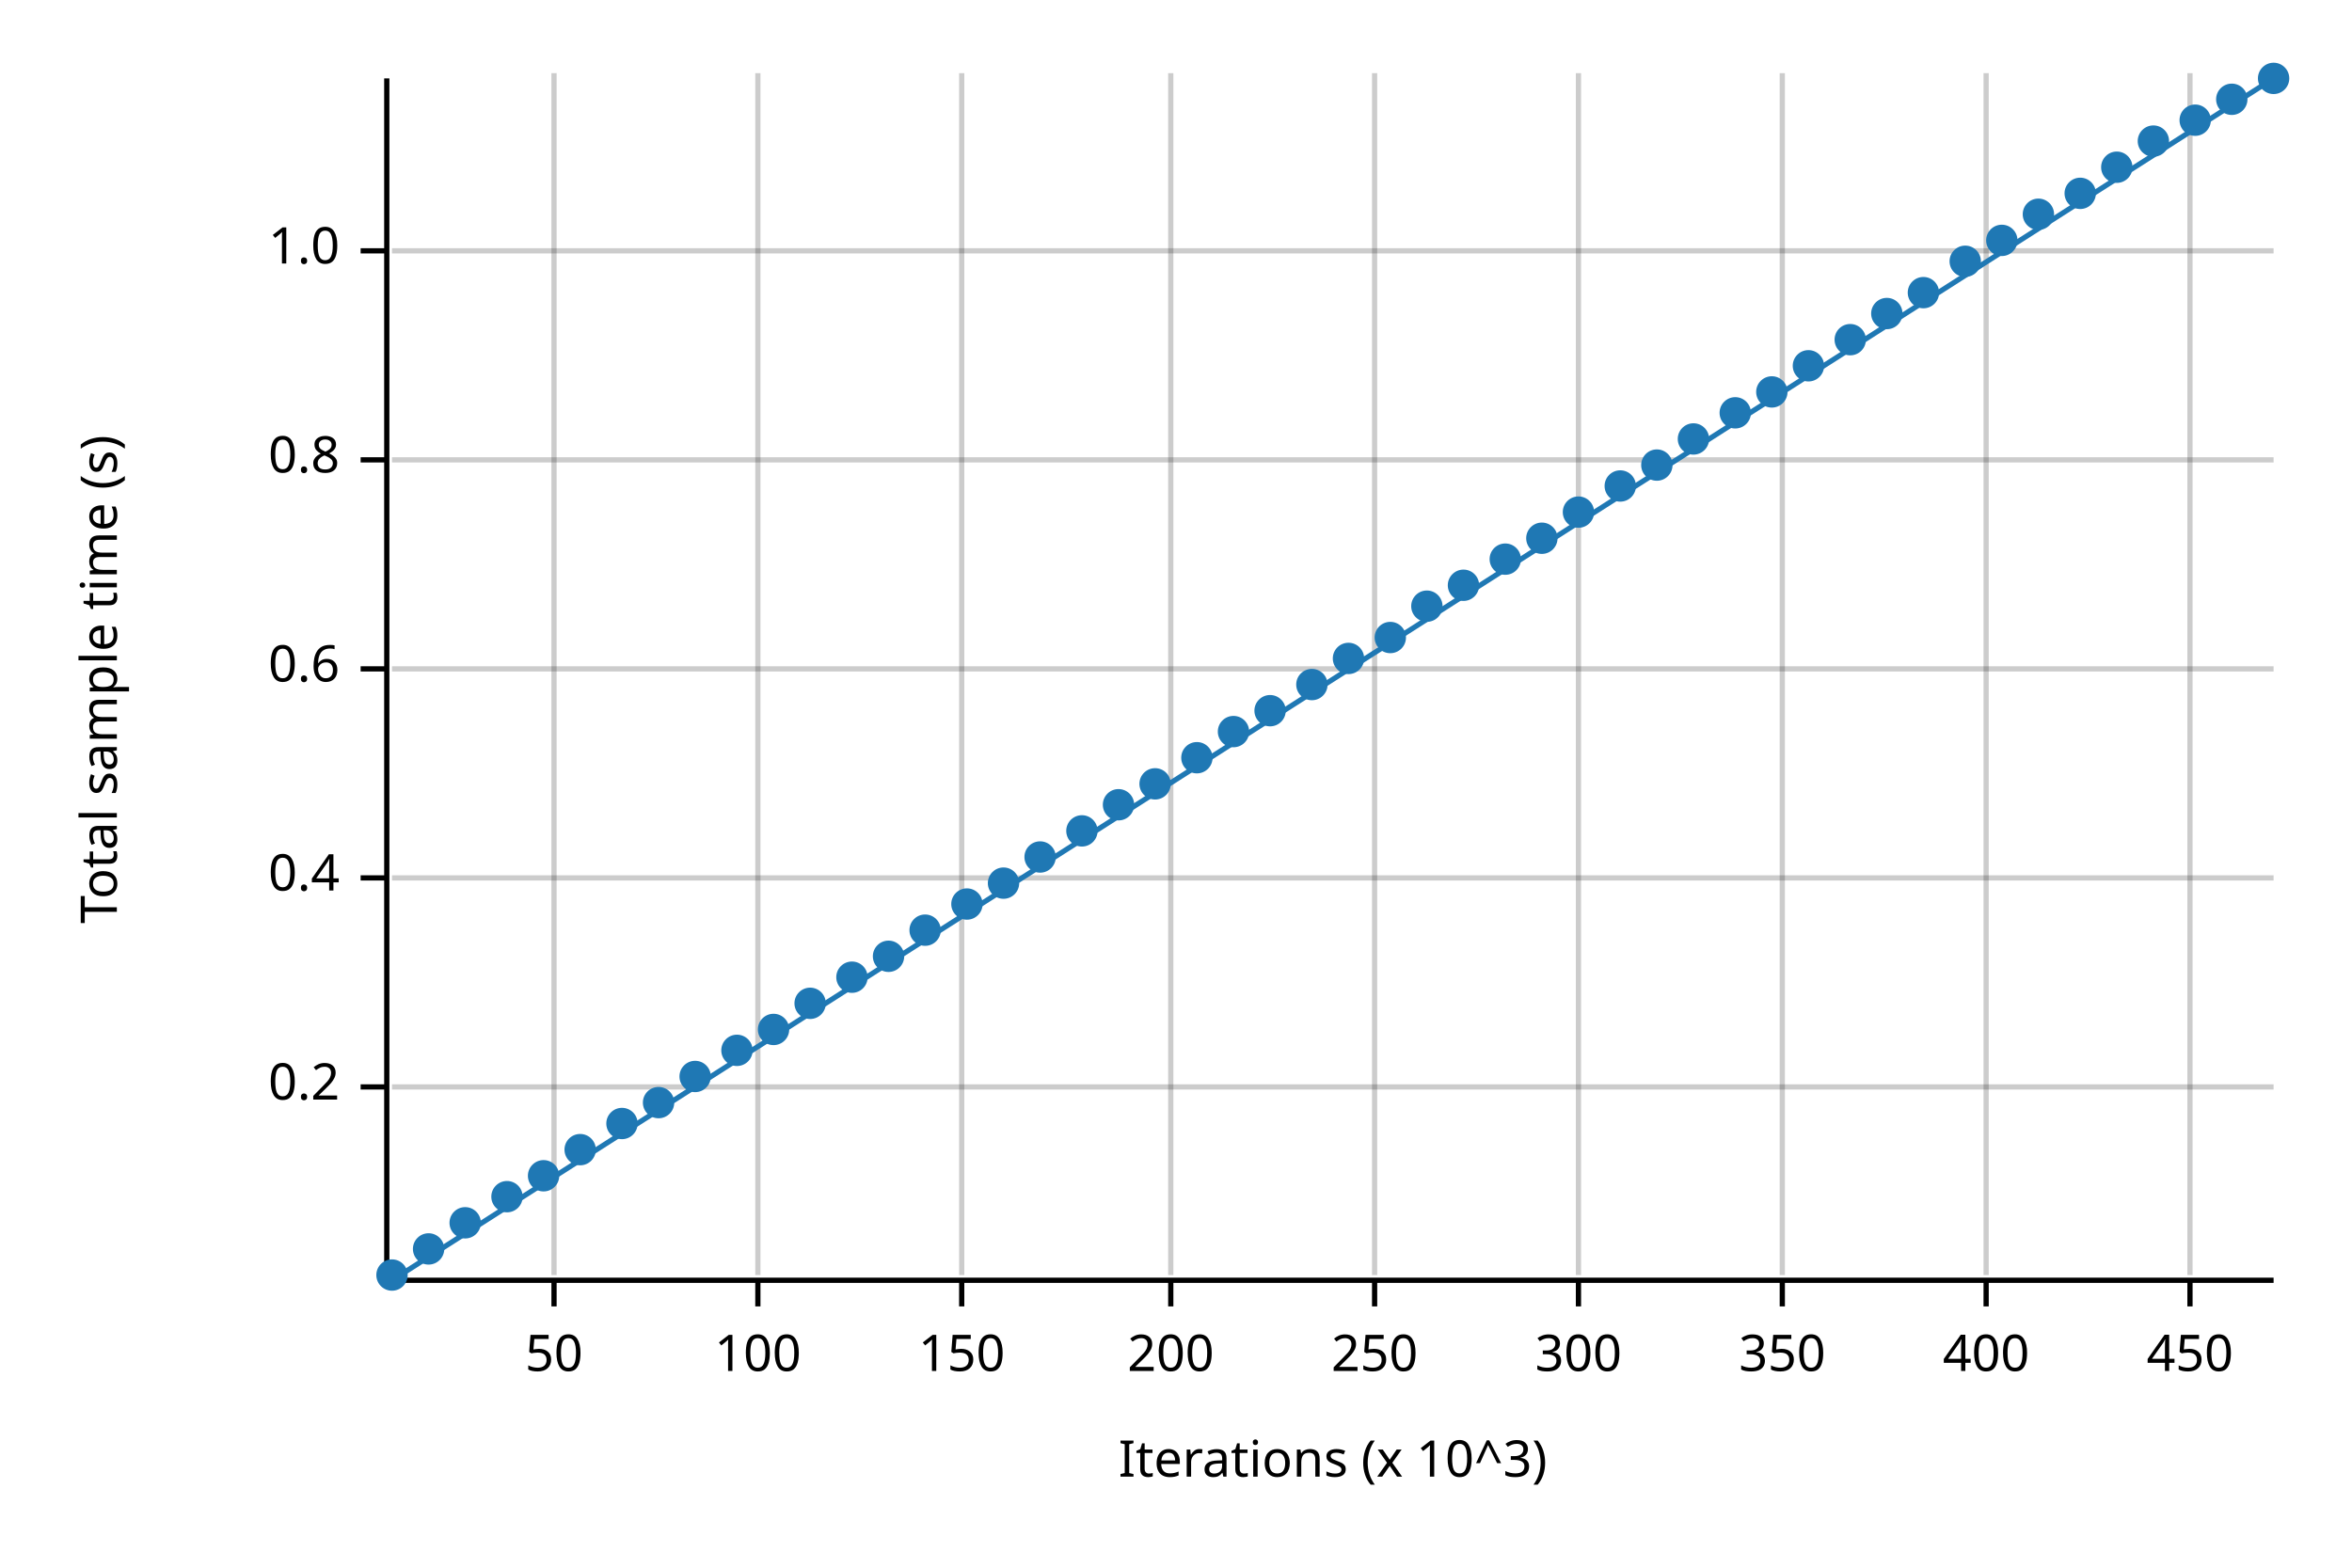
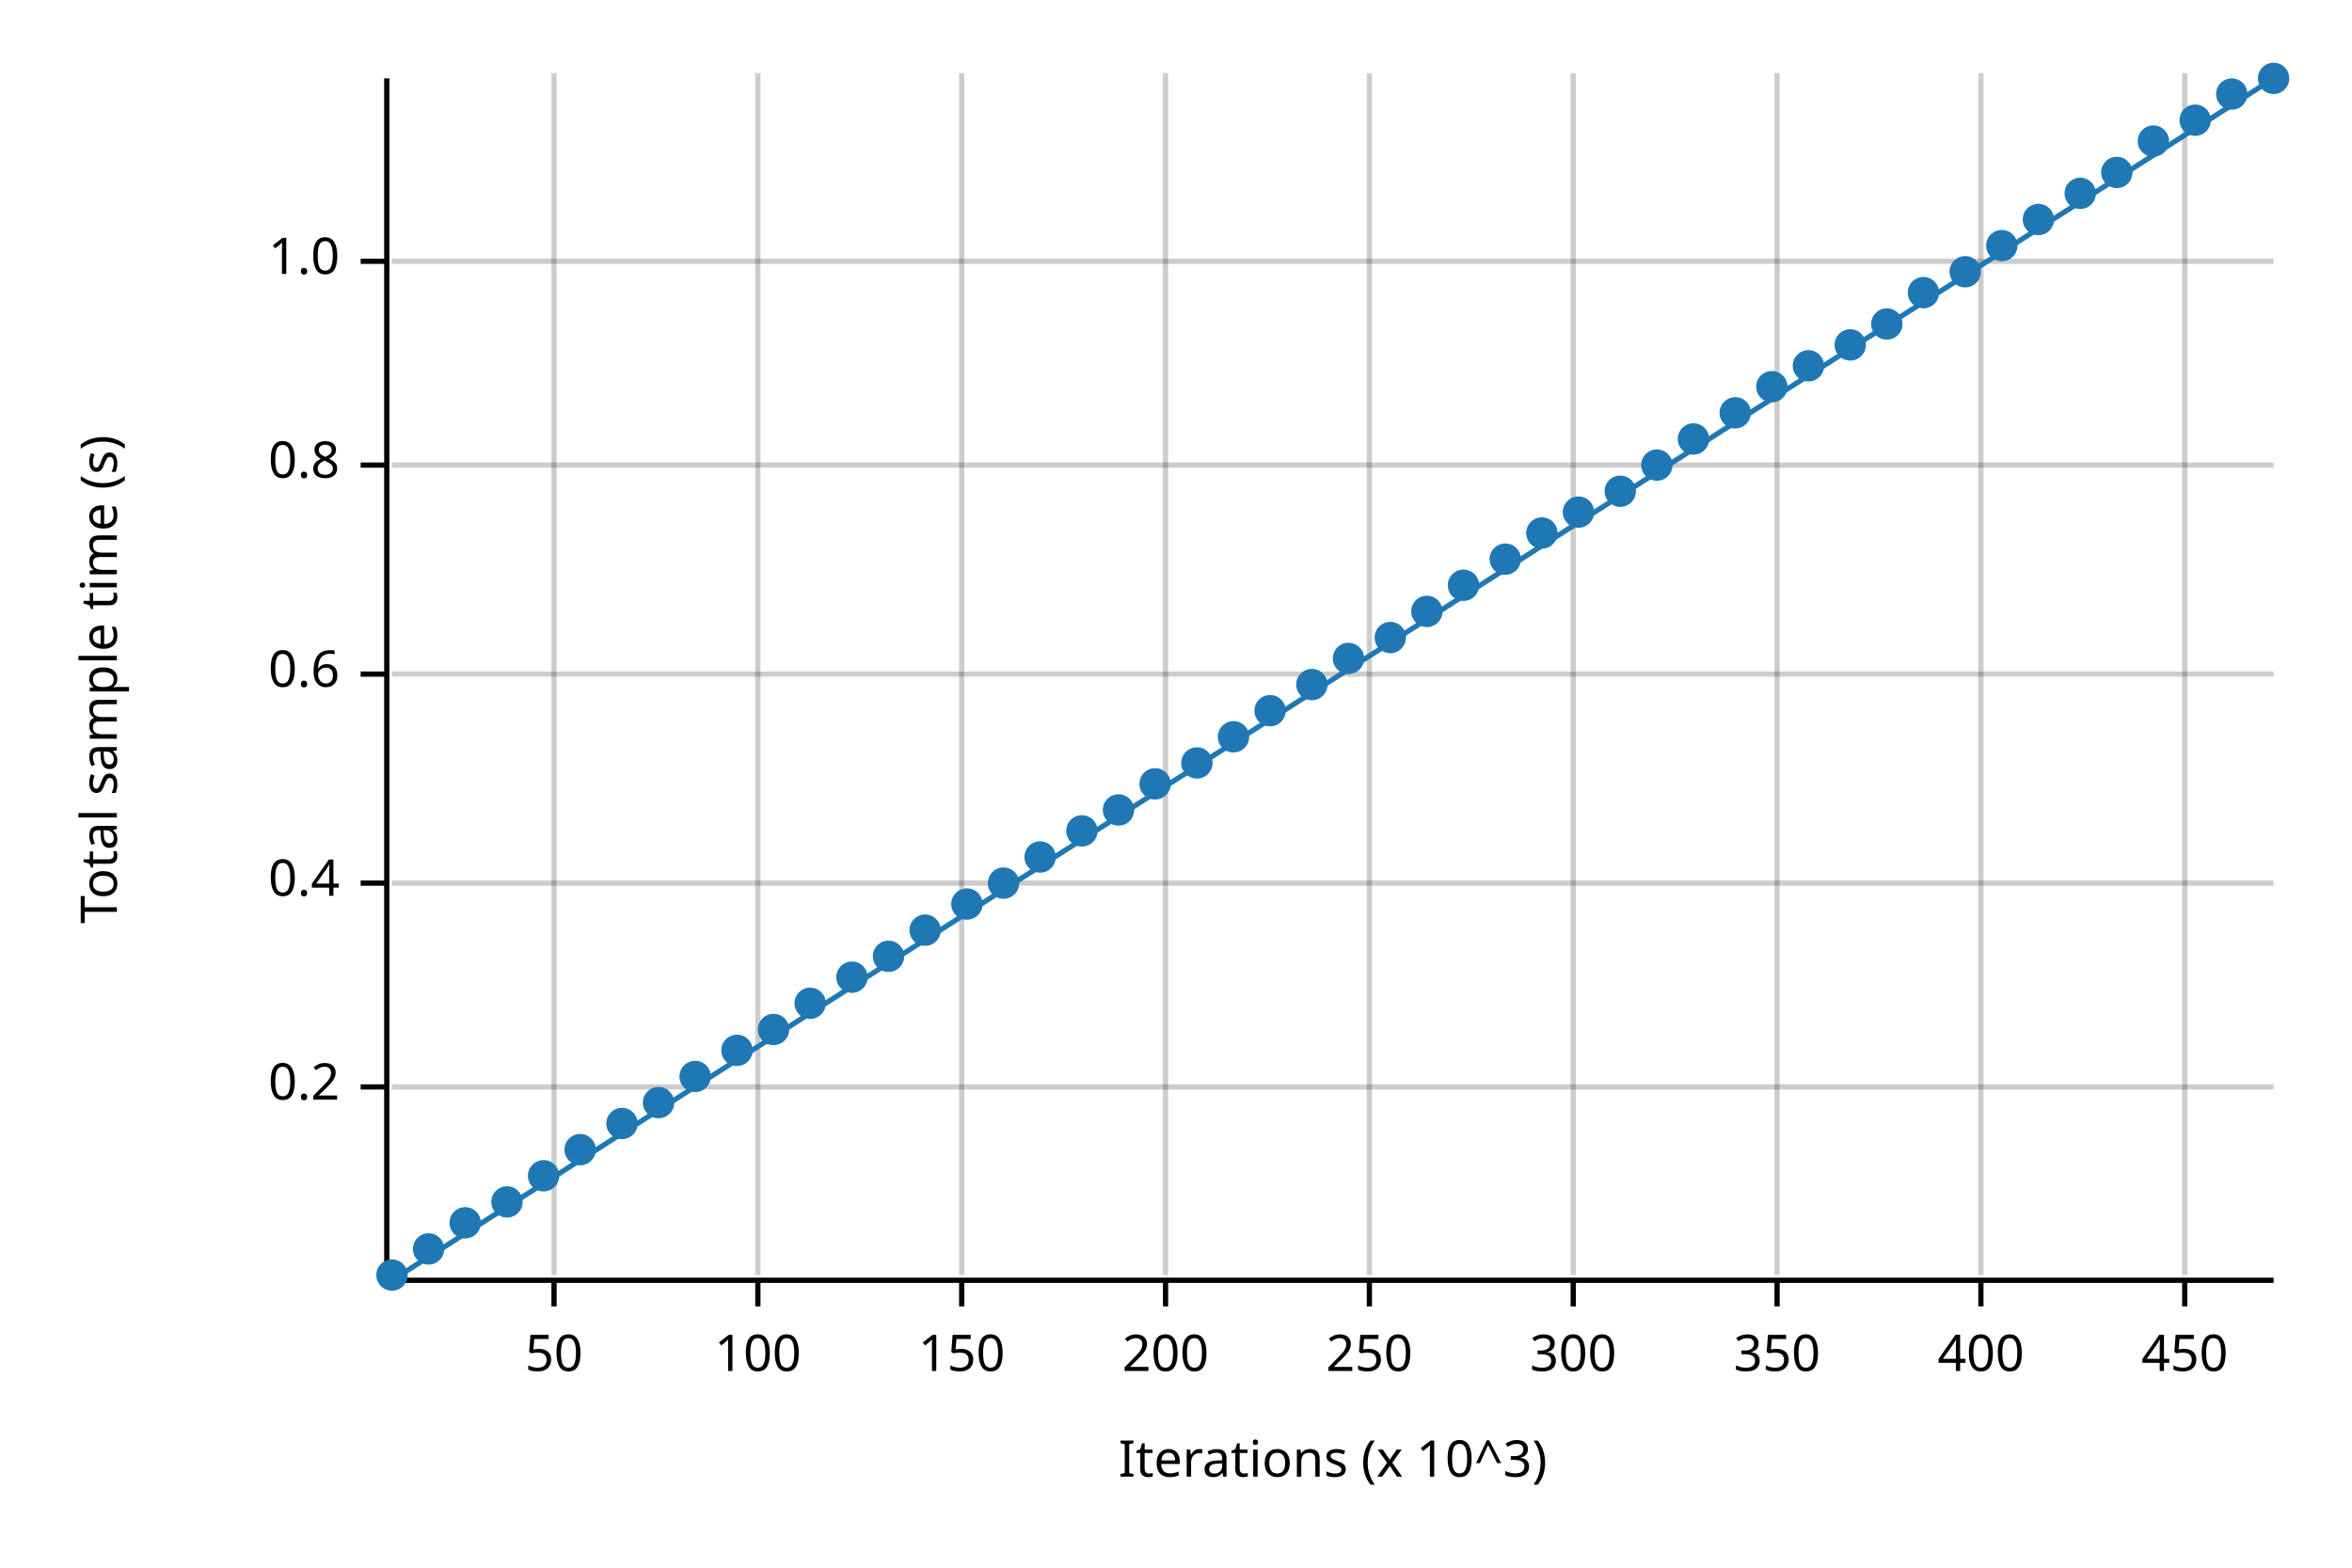
<svg xmlns="http://www.w3.org/2000/svg" width="450" height="300" viewBox="0 0 450 300">
  <text x="15" y="130" dy="0.76em" text-anchor="middle" font-family="sans-serif" font-size="9.677" opacity="1" fill="#000000" transform="rotate(270, 15, 130)">
Total sample time (s)
</text>
  <text x="255" y="285" dy="-0.5ex" text-anchor="middle" font-family="sans-serif" font-size="9.677" opacity="1" fill="#000000">
Iterations (x 10^3)
</text>
  <line opacity="0.2" stroke="#000000" stroke-width="1" x1="106" y1="244" x2="106" y2="14" />
  <line opacity="0.2" stroke="#000000" stroke-width="1" x1="145" y1="244" x2="145" y2="14" />
  <line opacity="0.2" stroke="#000000" stroke-width="1" x1="184" y1="244" x2="184" y2="14" />
-   <line opacity="0.2" stroke="#000000" stroke-width="1" x1="224" y1="244" x2="224" y2="14" />
-   <line opacity="0.2" stroke="#000000" stroke-width="1" x1="263" y1="244" x2="263" y2="14" />
-   <line opacity="0.2" stroke="#000000" stroke-width="1" x1="302" y1="244" x2="302" y2="14" />
-   <line opacity="0.2" stroke="#000000" stroke-width="1" x1="341" y1="244" x2="341" y2="14" />
-   <line opacity="0.2" stroke="#000000" stroke-width="1" x1="380" y1="244" x2="380" y2="14" />
-   <line opacity="0.2" stroke="#000000" stroke-width="1" x1="419" y1="244" x2="419" y2="14" />
+   <line opacity="0.2" stroke="#000000" stroke-width="1" x1="223" y1="244" x2="223" y2="14" />
+   <line opacity="0.2" stroke="#000000" stroke-width="1" x1="262" y1="244" x2="262" y2="14" />
+   <line opacity="0.2" stroke="#000000" stroke-width="1" x1="301" y1="244" x2="301" y2="14" />
+   <line opacity="0.2" stroke="#000000" stroke-width="1" x1="340" y1="244" x2="340" y2="14" />
+   <line opacity="0.2" stroke="#000000" stroke-width="1" x1="379" y1="244" x2="379" y2="14" />
+   <line opacity="0.2" stroke="#000000" stroke-width="1" x1="418" y1="244" x2="418" y2="14" />
  <line opacity="0.2" stroke="#000000" stroke-width="1" x1="75" y1="208" x2="435" y2="208" />
-   <line opacity="0.2" stroke="#000000" stroke-width="1" x1="75" y1="168" x2="435" y2="168" />
-   <line opacity="0.2" stroke="#000000" stroke-width="1" x1="75" y1="128" x2="435" y2="128" />
-   <line opacity="0.2" stroke="#000000" stroke-width="1" x1="75" y1="88" x2="435" y2="88" />
-   <line opacity="0.2" stroke="#000000" stroke-width="1" x1="75" y1="48" x2="435" y2="48" />
+   <line opacity="0.2" stroke="#000000" stroke-width="1" x1="75" y1="169" x2="435" y2="169" />
+   <line opacity="0.2" stroke="#000000" stroke-width="1" x1="75" y1="129" x2="435" y2="129" />
+   <line opacity="0.2" stroke="#000000" stroke-width="1" x1="75" y1="89" x2="435" y2="89" />
+   <line opacity="0.2" stroke="#000000" stroke-width="1" x1="75" y1="50" x2="435" y2="50" />
  <polyline fill="none" opacity="1" stroke="#000000" stroke-width="1" points="74,15 74,245 " />
  <text x="65" y="208" dy="0.5ex" text-anchor="end" font-family="sans-serif" font-size="9.677" opacity="1" fill="#000000">
0.2
</text>
  <polyline fill="none" opacity="1" stroke="#000000" stroke-width="1" points="69,208 74,208 " />
-   <text x="65" y="168" dy="0.5ex" text-anchor="end" font-family="sans-serif" font-size="9.677" opacity="1" fill="#000000">
+   <text x="65" y="169" dy="0.5ex" text-anchor="end" font-family="sans-serif" font-size="9.677" opacity="1" fill="#000000">
0.4
</text>
-   <polyline fill="none" opacity="1" stroke="#000000" stroke-width="1" points="69,168 74,168 " />
-   <text x="65" y="128" dy="0.5ex" text-anchor="end" font-family="sans-serif" font-size="9.677" opacity="1" fill="#000000">
+   <polyline fill="none" opacity="1" stroke="#000000" stroke-width="1" points="69,169 74,169 " />
+   <text x="65" y="129" dy="0.5ex" text-anchor="end" font-family="sans-serif" font-size="9.677" opacity="1" fill="#000000">
0.6
</text>
-   <polyline fill="none" opacity="1" stroke="#000000" stroke-width="1" points="69,128 74,128 " />
-   <text x="65" y="88" dy="0.5ex" text-anchor="end" font-family="sans-serif" font-size="9.677" opacity="1" fill="#000000">
+   <polyline fill="none" opacity="1" stroke="#000000" stroke-width="1" points="69,129 74,129 " />
+   <text x="65" y="89" dy="0.5ex" text-anchor="end" font-family="sans-serif" font-size="9.677" opacity="1" fill="#000000">
0.8
</text>
-   <polyline fill="none" opacity="1" stroke="#000000" stroke-width="1" points="69,88 74,88 " />
-   <text x="65" y="48" dy="0.5ex" text-anchor="end" font-family="sans-serif" font-size="9.677" opacity="1" fill="#000000">
+   <polyline fill="none" opacity="1" stroke="#000000" stroke-width="1" points="69,89 74,89 " />
+   <text x="65" y="50" dy="0.5ex" text-anchor="end" font-family="sans-serif" font-size="9.677" opacity="1" fill="#000000">
1.0
</text>
-   <polyline fill="none" opacity="1" stroke="#000000" stroke-width="1" points="69,48 74,48 " />
+   <polyline fill="none" opacity="1" stroke="#000000" stroke-width="1" points="69,50 74,50 " />
  <polyline fill="none" opacity="1" stroke="#000000" stroke-width="1" points="75,245 435,245 " />
  <text x="106" y="255" dy="0.76em" text-anchor="middle" font-family="sans-serif" font-size="9.677" opacity="1" fill="#000000">
50
</text>
  <polyline fill="none" opacity="1" stroke="#000000" stroke-width="1" points="106,245 106,250 " />
  <text x="145" y="255" dy="0.76em" text-anchor="middle" font-family="sans-serif" font-size="9.677" opacity="1" fill="#000000">
100
</text>
  <polyline fill="none" opacity="1" stroke="#000000" stroke-width="1" points="145,245 145,250 " />
  <text x="184" y="255" dy="0.76em" text-anchor="middle" font-family="sans-serif" font-size="9.677" opacity="1" fill="#000000">
150
</text>
  <polyline fill="none" opacity="1" stroke="#000000" stroke-width="1" points="184,245 184,250 " />
-   <text x="224" y="255" dy="0.76em" text-anchor="middle" font-family="sans-serif" font-size="9.677" opacity="1" fill="#000000">
+   <text x="223" y="255" dy="0.76em" text-anchor="middle" font-family="sans-serif" font-size="9.677" opacity="1" fill="#000000">
200
</text>
-   <polyline fill="none" opacity="1" stroke="#000000" stroke-width="1" points="224,245 224,250 " />
-   <text x="263" y="255" dy="0.76em" text-anchor="middle" font-family="sans-serif" font-size="9.677" opacity="1" fill="#000000">
+   <polyline fill="none" opacity="1" stroke="#000000" stroke-width="1" points="223,245 223,250 " />
+   <text x="262" y="255" dy="0.76em" text-anchor="middle" font-family="sans-serif" font-size="9.677" opacity="1" fill="#000000">
250
</text>
-   <polyline fill="none" opacity="1" stroke="#000000" stroke-width="1" points="263,245 263,250 " />
-   <text x="302" y="255" dy="0.76em" text-anchor="middle" font-family="sans-serif" font-size="9.677" opacity="1" fill="#000000">
+   <polyline fill="none" opacity="1" stroke="#000000" stroke-width="1" points="262,245 262,250 " />
+   <text x="301" y="255" dy="0.76em" text-anchor="middle" font-family="sans-serif" font-size="9.677" opacity="1" fill="#000000">
300
</text>
-   <polyline fill="none" opacity="1" stroke="#000000" stroke-width="1" points="302,245 302,250 " />
-   <text x="341" y="255" dy="0.76em" text-anchor="middle" font-family="sans-serif" font-size="9.677" opacity="1" fill="#000000">
+   <polyline fill="none" opacity="1" stroke="#000000" stroke-width="1" points="301,245 301,250 " />
+   <text x="340" y="255" dy="0.76em" text-anchor="middle" font-family="sans-serif" font-size="9.677" opacity="1" fill="#000000">
350
</text>
-   <polyline fill="none" opacity="1" stroke="#000000" stroke-width="1" points="341,245 341,250 " />
-   <text x="380" y="255" dy="0.76em" text-anchor="middle" font-family="sans-serif" font-size="9.677" opacity="1" fill="#000000">
+   <polyline fill="none" opacity="1" stroke="#000000" stroke-width="1" points="340,245 340,250 " />
+   <text x="379" y="255" dy="0.76em" text-anchor="middle" font-family="sans-serif" font-size="9.677" opacity="1" fill="#000000">
400
</text>
-   <polyline fill="none" opacity="1" stroke="#000000" stroke-width="1" points="380,245 380,250 " />
-   <text x="419" y="255" dy="0.76em" text-anchor="middle" font-family="sans-serif" font-size="9.677" opacity="1" fill="#000000">
+   <polyline fill="none" opacity="1" stroke="#000000" stroke-width="1" points="379,245 379,250 " />
+   <text x="418" y="255" dy="0.76em" text-anchor="middle" font-family="sans-serif" font-size="9.677" opacity="1" fill="#000000">
450
</text>
-   <polyline fill="none" opacity="1" stroke="#000000" stroke-width="1" points="419,245 419,250 " />
+   <polyline fill="none" opacity="1" stroke="#000000" stroke-width="1" points="418,245 418,250 " />
  <circle cx="75" cy="244" r="3" opacity="1" fill="#1F78B4" stroke="none" stroke-width="1" />
  <circle cx="82" cy="239" r="3" opacity="1" fill="#1F78B4" stroke="none" stroke-width="1" />
  <circle cx="89" cy="234" r="3" opacity="1" fill="#1F78B4" stroke="none" stroke-width="1" />
-   <circle cx="97" cy="229" r="3" opacity="1" fill="#1F78B4" stroke="none" stroke-width="1" />
+   <circle cx="97" cy="230" r="3" opacity="1" fill="#1F78B4" stroke="none" stroke-width="1" />
  <circle cx="104" cy="225" r="3" opacity="1" fill="#1F78B4" stroke="none" stroke-width="1" />
  <circle cx="111" cy="220" r="3" opacity="1" fill="#1F78B4" stroke="none" stroke-width="1" />
  <circle cx="119" cy="215" r="3" opacity="1" fill="#1F78B4" stroke="none" stroke-width="1" />
  <circle cx="126" cy="211" r="3" opacity="1" fill="#1F78B4" stroke="none" stroke-width="1" />
  <circle cx="133" cy="206" r="3" opacity="1" fill="#1F78B4" stroke="none" stroke-width="1" />
  <circle cx="141" cy="201" r="3" opacity="1" fill="#1F78B4" stroke="none" stroke-width="1" />
  <circle cx="148" cy="197" r="3" opacity="1" fill="#1F78B4" stroke="none" stroke-width="1" />
  <circle cx="155" cy="192" r="3" opacity="1" fill="#1F78B4" stroke="none" stroke-width="1" />
  <circle cx="163" cy="187" r="3" opacity="1" fill="#1F78B4" stroke="none" stroke-width="1" />
  <circle cx="170" cy="183" r="3" opacity="1" fill="#1F78B4" stroke="none" stroke-width="1" />
  <circle cx="177" cy="178" r="3" opacity="1" fill="#1F78B4" stroke="none" stroke-width="1" />
  <circle cx="185" cy="173" r="3" opacity="1" fill="#1F78B4" stroke="none" stroke-width="1" />
  <circle cx="192" cy="169" r="3" opacity="1" fill="#1F78B4" stroke="none" stroke-width="1" />
  <circle cx="199" cy="164" r="3" opacity="1" fill="#1F78B4" stroke="none" stroke-width="1" />
  <circle cx="207" cy="159" r="3" opacity="1" fill="#1F78B4" stroke="none" stroke-width="1" />
-   <circle cx="214" cy="154" r="3" opacity="1" fill="#1F78B4" stroke="none" stroke-width="1" />
+   <circle cx="214" cy="155" r="3" opacity="1" fill="#1F78B4" stroke="none" stroke-width="1" />
  <circle cx="221" cy="150" r="3" opacity="1" fill="#1F78B4" stroke="none" stroke-width="1" />
-   <circle cx="229" cy="145" r="3" opacity="1" fill="#1F78B4" stroke="none" stroke-width="1" />
-   <circle cx="236" cy="140" r="3" opacity="1" fill="#1F78B4" stroke="none" stroke-width="1" />
+   <circle cx="229" cy="146" r="3" opacity="1" fill="#1F78B4" stroke="none" stroke-width="1" />
+   <circle cx="236" cy="141" r="3" opacity="1" fill="#1F78B4" stroke="none" stroke-width="1" />
  <circle cx="243" cy="136" r="3" opacity="1" fill="#1F78B4" stroke="none" stroke-width="1" />
  <circle cx="251" cy="131" r="3" opacity="1" fill="#1F78B4" stroke="none" stroke-width="1" />
  <circle cx="258" cy="126" r="3" opacity="1" fill="#1F78B4" stroke="none" stroke-width="1" />
  <circle cx="266" cy="122" r="3" opacity="1" fill="#1F78B4" stroke="none" stroke-width="1" />
-   <circle cx="273" cy="116" r="3" opacity="1" fill="#1F78B4" stroke="none" stroke-width="1" />
+   <circle cx="273" cy="117" r="3" opacity="1" fill="#1F78B4" stroke="none" stroke-width="1" />
  <circle cx="280" cy="112" r="3" opacity="1" fill="#1F78B4" stroke="none" stroke-width="1" />
  <circle cx="288" cy="107" r="3" opacity="1" fill="#1F78B4" stroke="none" stroke-width="1" />
-   <circle cx="295" cy="103" r="3" opacity="1" fill="#1F78B4" stroke="none" stroke-width="1" />
+   <circle cx="295" cy="102" r="3" opacity="1" fill="#1F78B4" stroke="none" stroke-width="1" />
  <circle cx="302" cy="98" r="3" opacity="1" fill="#1F78B4" stroke="none" stroke-width="1" />
-   <circle cx="310" cy="93" r="3" opacity="1" fill="#1F78B4" stroke="none" stroke-width="1" />
+   <circle cx="310" cy="94" r="3" opacity="1" fill="#1F78B4" stroke="none" stroke-width="1" />
  <circle cx="317" cy="89" r="3" opacity="1" fill="#1F78B4" stroke="none" stroke-width="1" />
  <circle cx="324" cy="84" r="3" opacity="1" fill="#1F78B4" stroke="none" stroke-width="1" />
  <circle cx="332" cy="79" r="3" opacity="1" fill="#1F78B4" stroke="none" stroke-width="1" />
-   <circle cx="339" cy="75" r="3" opacity="1" fill="#1F78B4" stroke="none" stroke-width="1" />
+   <circle cx="339" cy="74" r="3" opacity="1" fill="#1F78B4" stroke="none" stroke-width="1" />
  <circle cx="346" cy="70" r="3" opacity="1" fill="#1F78B4" stroke="none" stroke-width="1" />
-   <circle cx="354" cy="65" r="3" opacity="1" fill="#1F78B4" stroke="none" stroke-width="1" />
-   <circle cx="361" cy="60" r="3" opacity="1" fill="#1F78B4" stroke="none" stroke-width="1" />
+   <circle cx="354" cy="66" r="3" opacity="1" fill="#1F78B4" stroke="none" stroke-width="1" />
+   <circle cx="361" cy="62" r="3" opacity="1" fill="#1F78B4" stroke="none" stroke-width="1" />
  <circle cx="368" cy="56" r="3" opacity="1" fill="#1F78B4" stroke="none" stroke-width="1" />
-   <circle cx="376" cy="50" r="3" opacity="1" fill="#1F78B4" stroke="none" stroke-width="1" />
-   <circle cx="383" cy="46" r="3" opacity="1" fill="#1F78B4" stroke="none" stroke-width="1" />
-   <circle cx="390" cy="41" r="3" opacity="1" fill="#1F78B4" stroke="none" stroke-width="1" />
+   <circle cx="376" cy="52" r="3" opacity="1" fill="#1F78B4" stroke="none" stroke-width="1" />
+   <circle cx="383" cy="47" r="3" opacity="1" fill="#1F78B4" stroke="none" stroke-width="1" />
+   <circle cx="390" cy="42" r="3" opacity="1" fill="#1F78B4" stroke="none" stroke-width="1" />
  <circle cx="398" cy="37" r="3" opacity="1" fill="#1F78B4" stroke="none" stroke-width="1" />
-   <circle cx="405" cy="32" r="3" opacity="1" fill="#1F78B4" stroke="none" stroke-width="1" />
+   <circle cx="405" cy="33" r="3" opacity="1" fill="#1F78B4" stroke="none" stroke-width="1" />
  <circle cx="412" cy="27" r="3" opacity="1" fill="#1F78B4" stroke="none" stroke-width="1" />
  <circle cx="420" cy="23" r="3" opacity="1" fill="#1F78B4" stroke="none" stroke-width="1" />
-   <circle cx="427" cy="19" r="3" opacity="1" fill="#1F78B4" stroke="none" stroke-width="1" />
+   <circle cx="427" cy="18" r="3" opacity="1" fill="#1F78B4" stroke="none" stroke-width="1" />
  <circle cx="435" cy="15" r="3" opacity="1" fill="#1F78B4" stroke="none" stroke-width="1" />
  <polyline fill="none" opacity="1" stroke="#1F78B4" stroke-width="1" points="75,245 435,15 " />
  <polygon opacity="0.25" fill="#1F78B4" points="75,245 435,15 435,15 " />
</svg>
